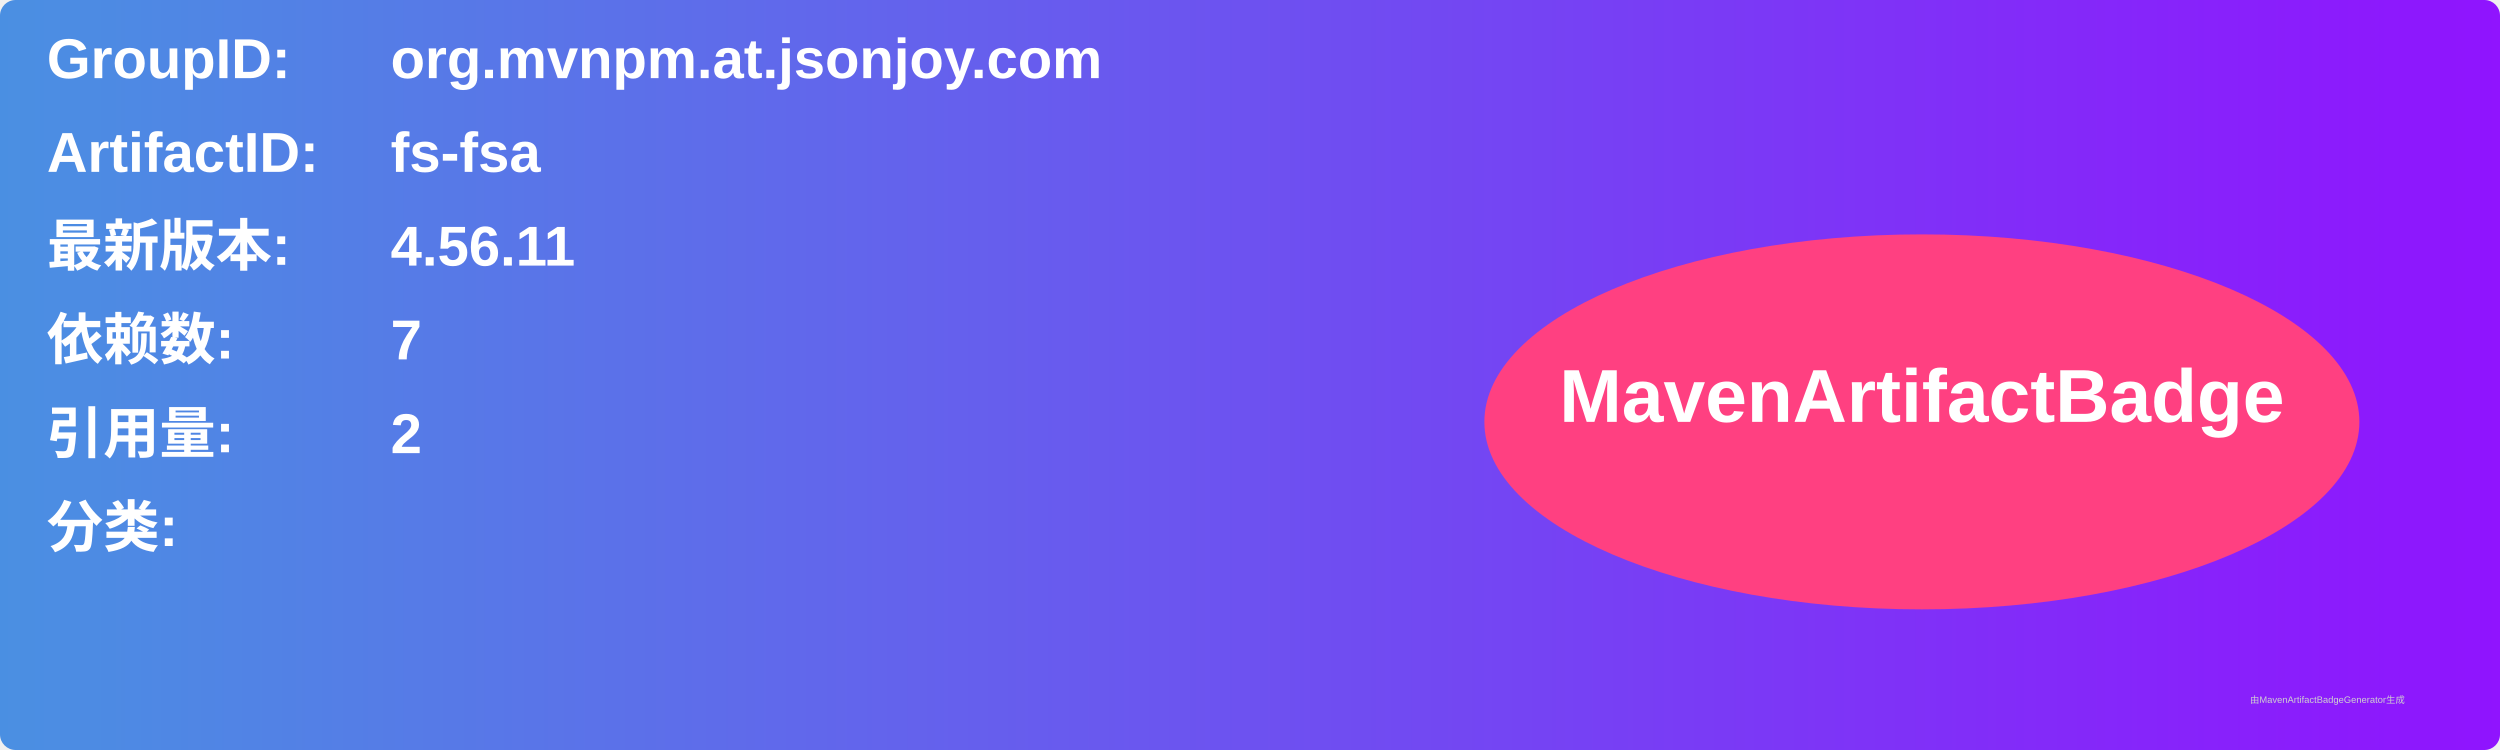
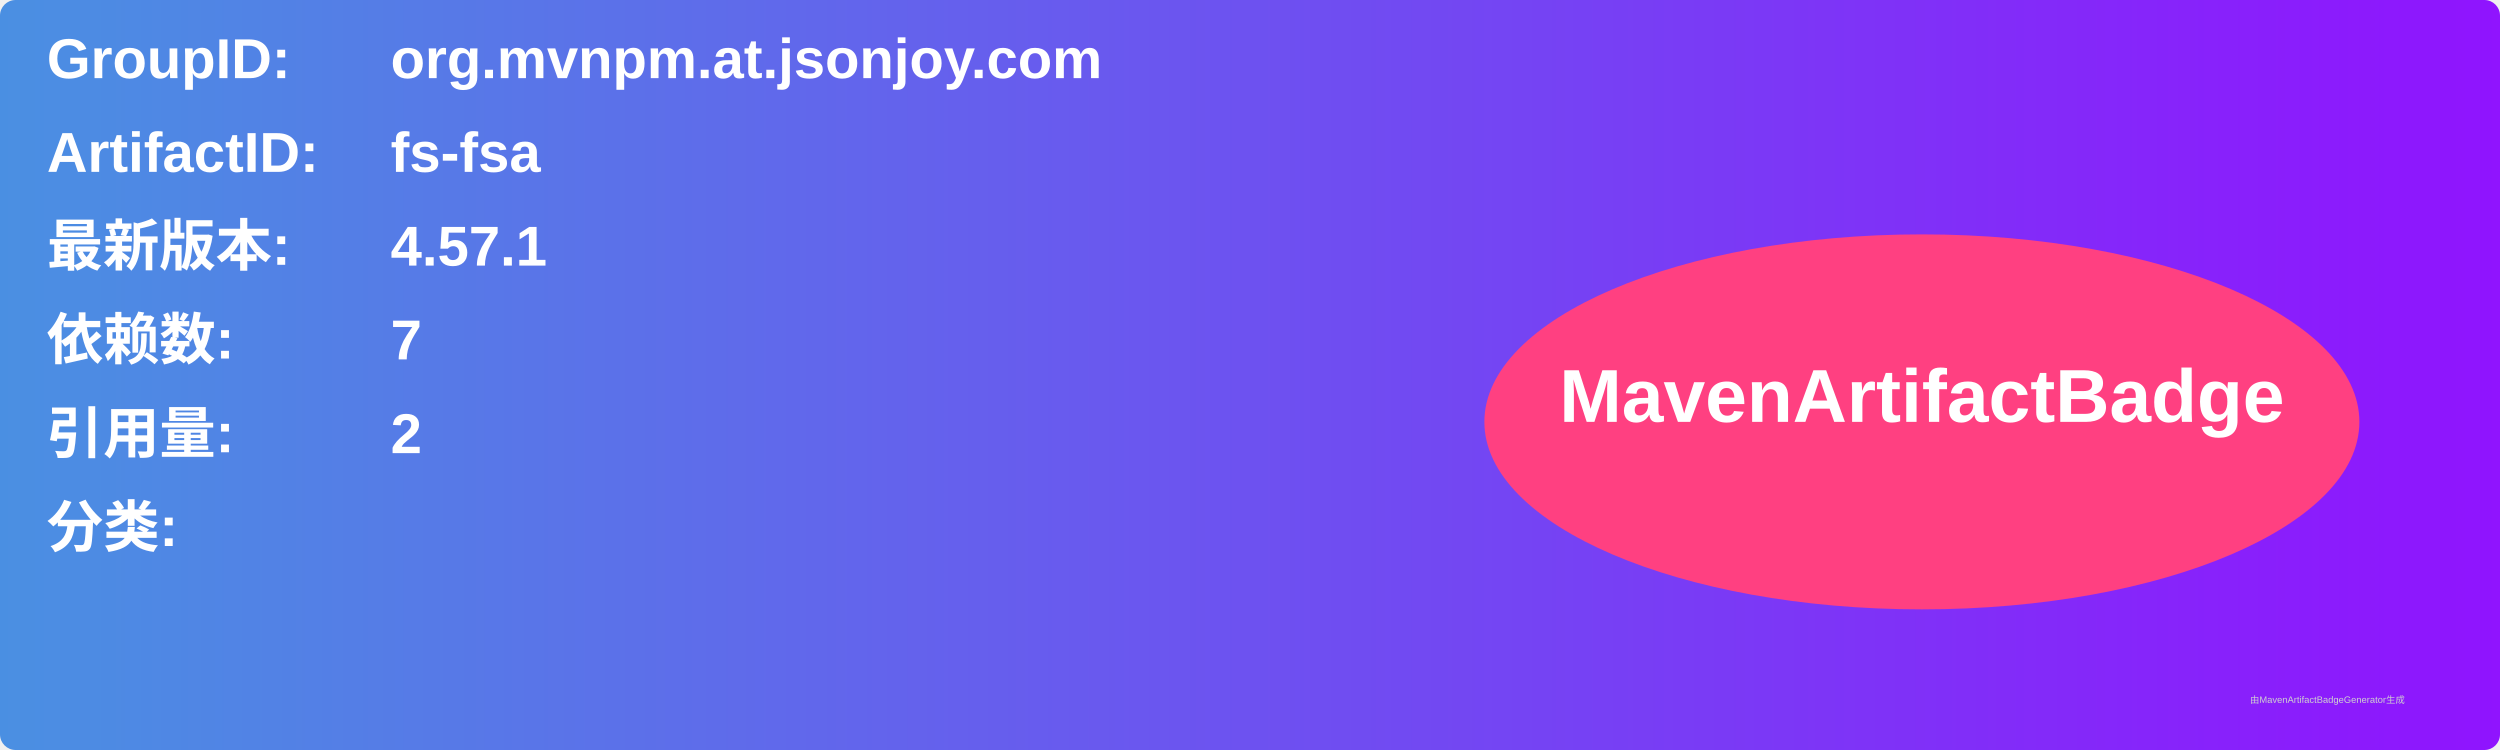
<svg xmlns="http://www.w3.org/2000/svg" width="800" height="240" viewBox="0 0 800 240">
  <linearGradient id="grad" x1="0%" y1="0%" x2="100%" y2="0%">
    <stop offset="0%" stop-color="#4a90e2" />
    <stop offset="100%" stop-color="#9013fe" />
  </linearGradient>
  <rect width="100%" height="100%" rx="5" ry="5" fill="url(#grad)" />
  <g transform="translate(15, 15)">
    <text x="0" y="10" font-family="Arial" font-size="18" fill="white" font-weight="bold" width="260">GroupID:</text>
    <text x="110" y="10" font-family="Arial" font-size="18" fill="white" font-weight="bold" width="460">org.mvnpm.at.jsonjoy.com</text>
    <text x="0" y="40" font-family="Arial" font-size="18" fill="white" font-weight="bold" width="260">ArtifactID:</text>
    <text x="110" y="40" font-family="Arial" font-size="18" fill="white" font-weight="bold" width="460">fs-fsa</text>
    <text x="0" y="70" font-family="Arial" font-size="18" fill="white" font-weight="bold">最新版本:</text>
    <text x="110" y="70" font-family="Arial" font-size="18" fill="white" font-weight="bold">
-       <tspan font-weight="bold">4.56.11</tspan>
+       <tspan font-weight="bold">4.57.1</tspan>
    </text>
    <text x="0" y="100" font-family="Arial" font-size="18" fill="white" font-weight="bold">依赖数: </text>
    <text x="110" y="100" font-family="Arial" font-size="18" fill="white">
      <tspan font-weight="bold">7</tspan>
    </text>
    <text x="0" y="130" font-family="Arial" font-size="18" fill="white" font-weight="bold">引用量: </text>
    <text x="110" y="130" font-family="Arial" font-size="18" fill="white">
      <tspan font-weight="bold">2</tspan>
    </text>
    <text x="0" y="160" font-family="Arial" font-size="18" fill="white" font-weight="bold">分类:</text>
    <text x="10" y="190" font-family="Arial" font-size="10" fill="white">
      <tspan font-weight="bold" />
    </text>
    <ellipse cx="600" cy="120" rx="140" ry="60" fill="#ff4081" />
    <text x="600" y="120" text-anchor="middle" font-family="Arial" font-size="24" fill="white" font-weight="bold">MavenArtifactBadge</text>
  </g>
  <text x="720" y="225" font-family="Arial" font-size="3" fill="#d0d0d0">由MavenArtifactBadgeGenerator生成</text>
</svg>
